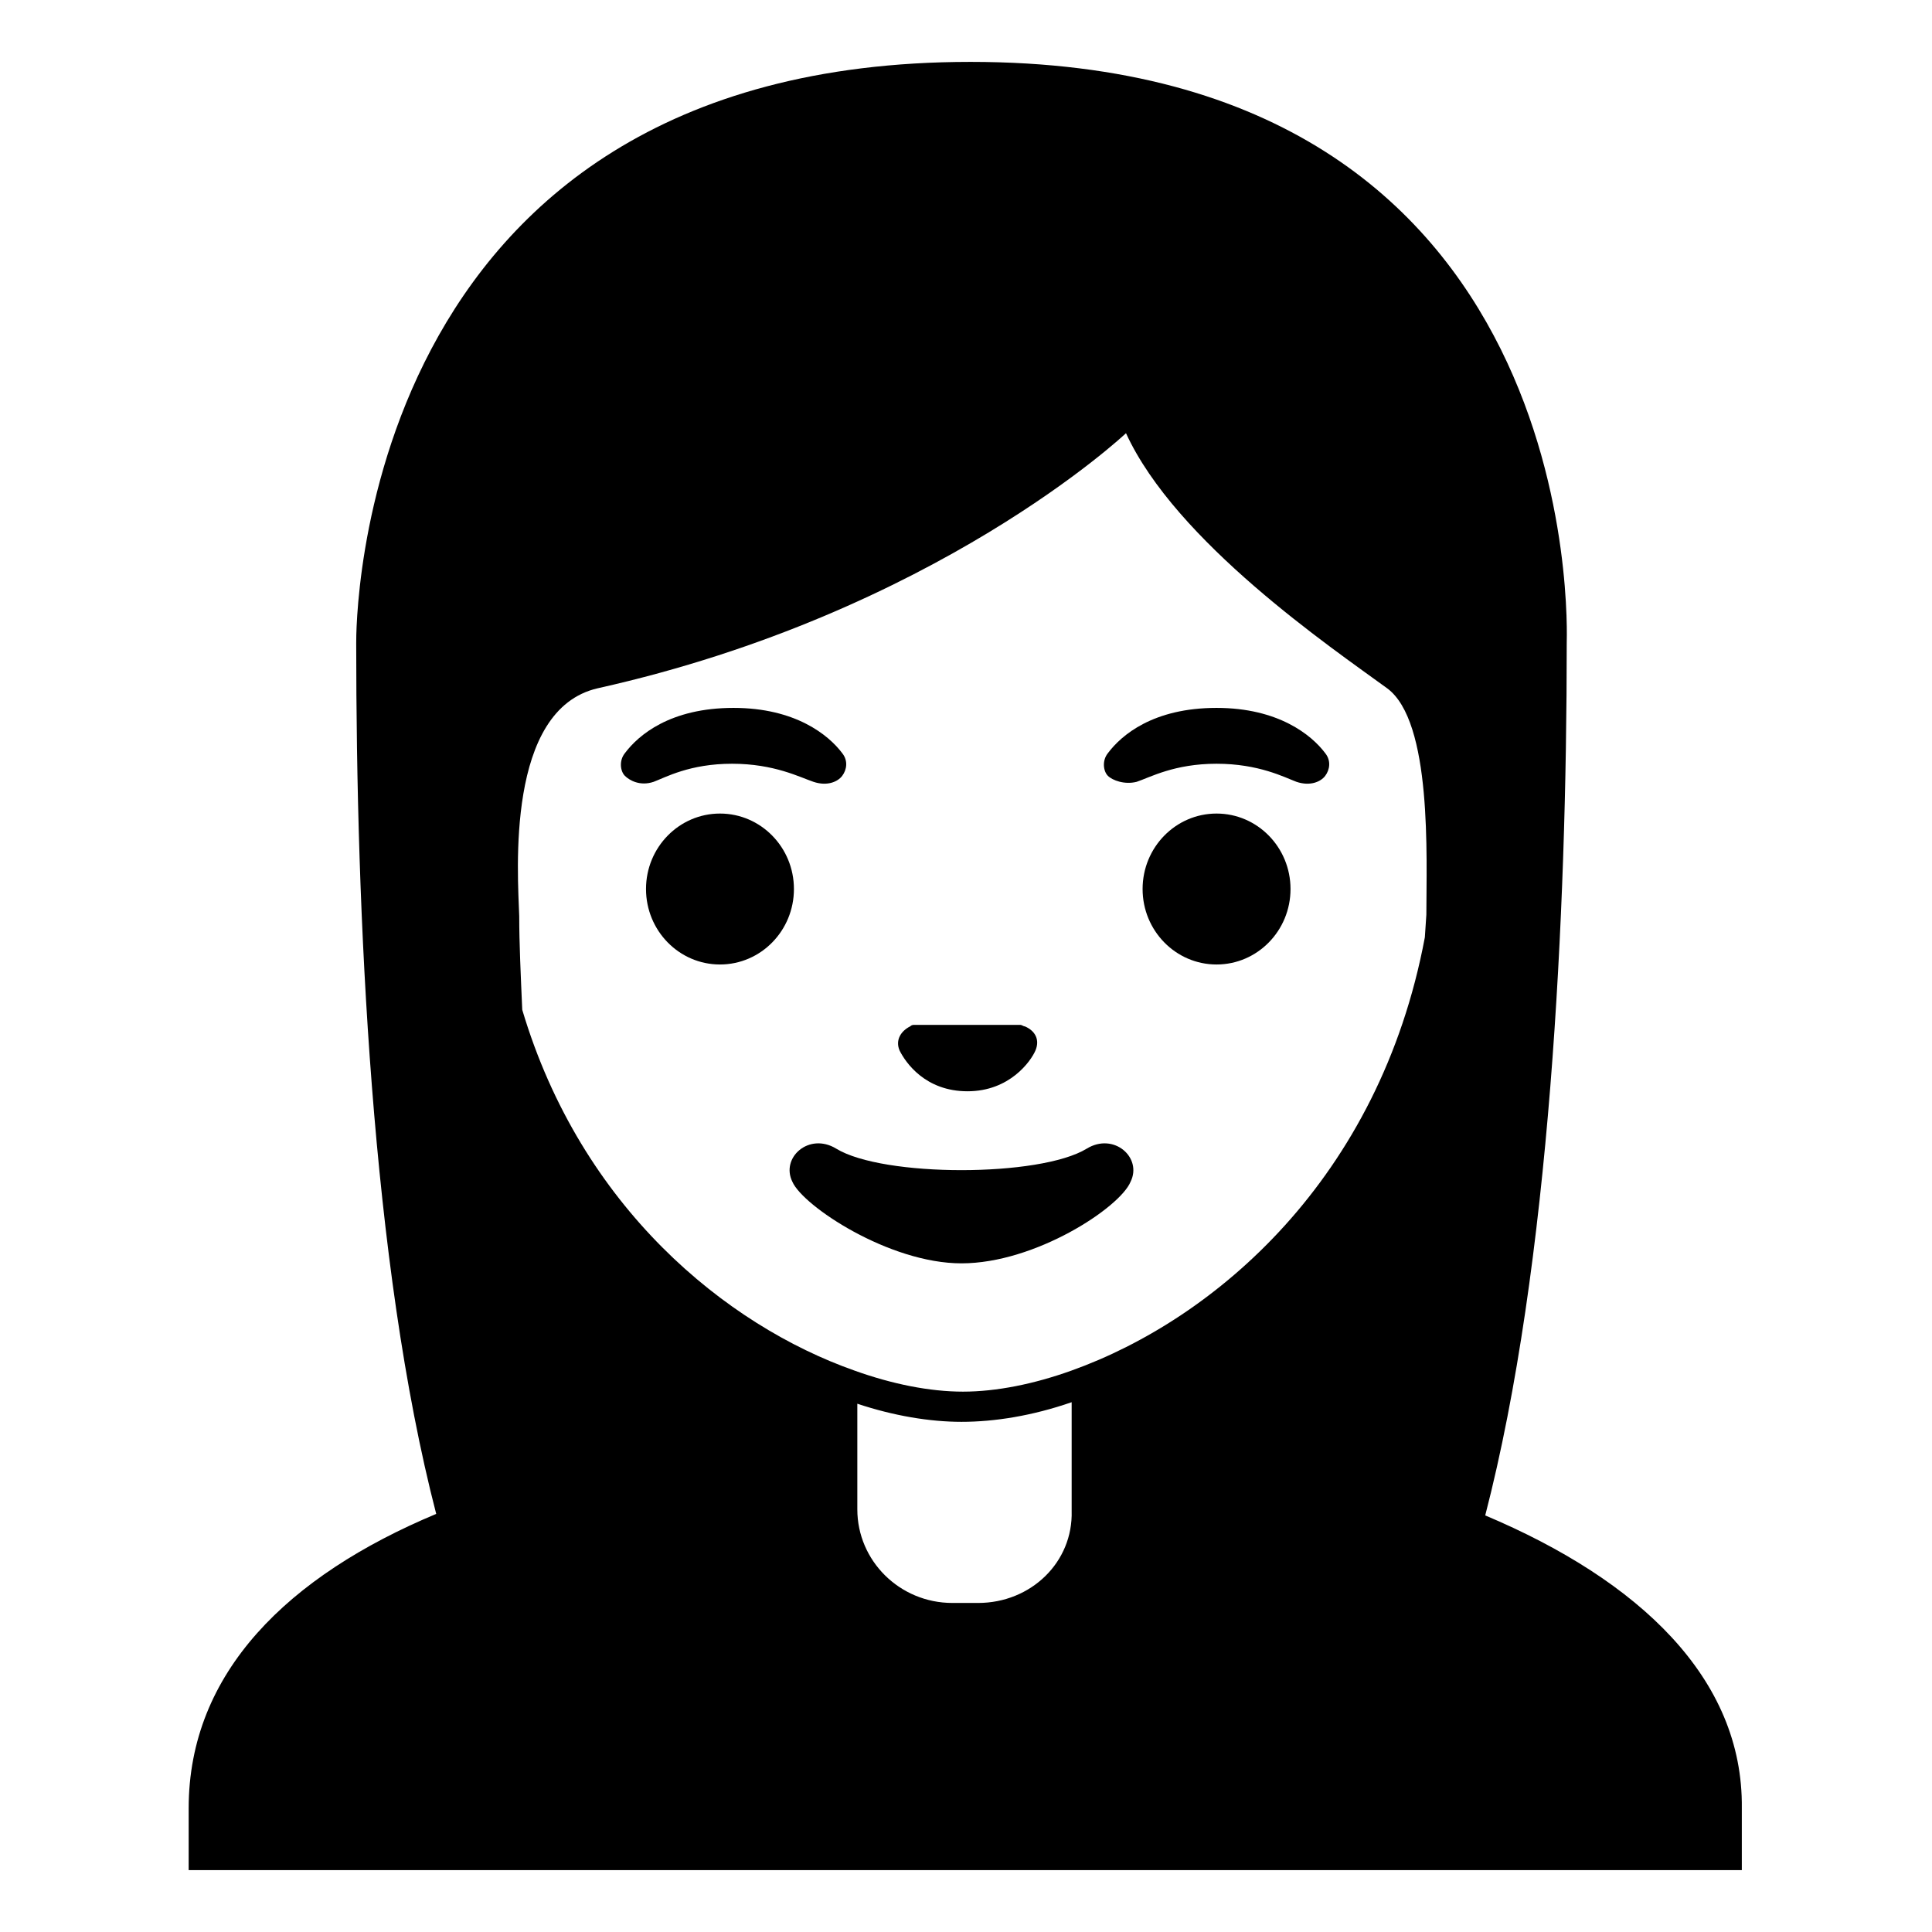
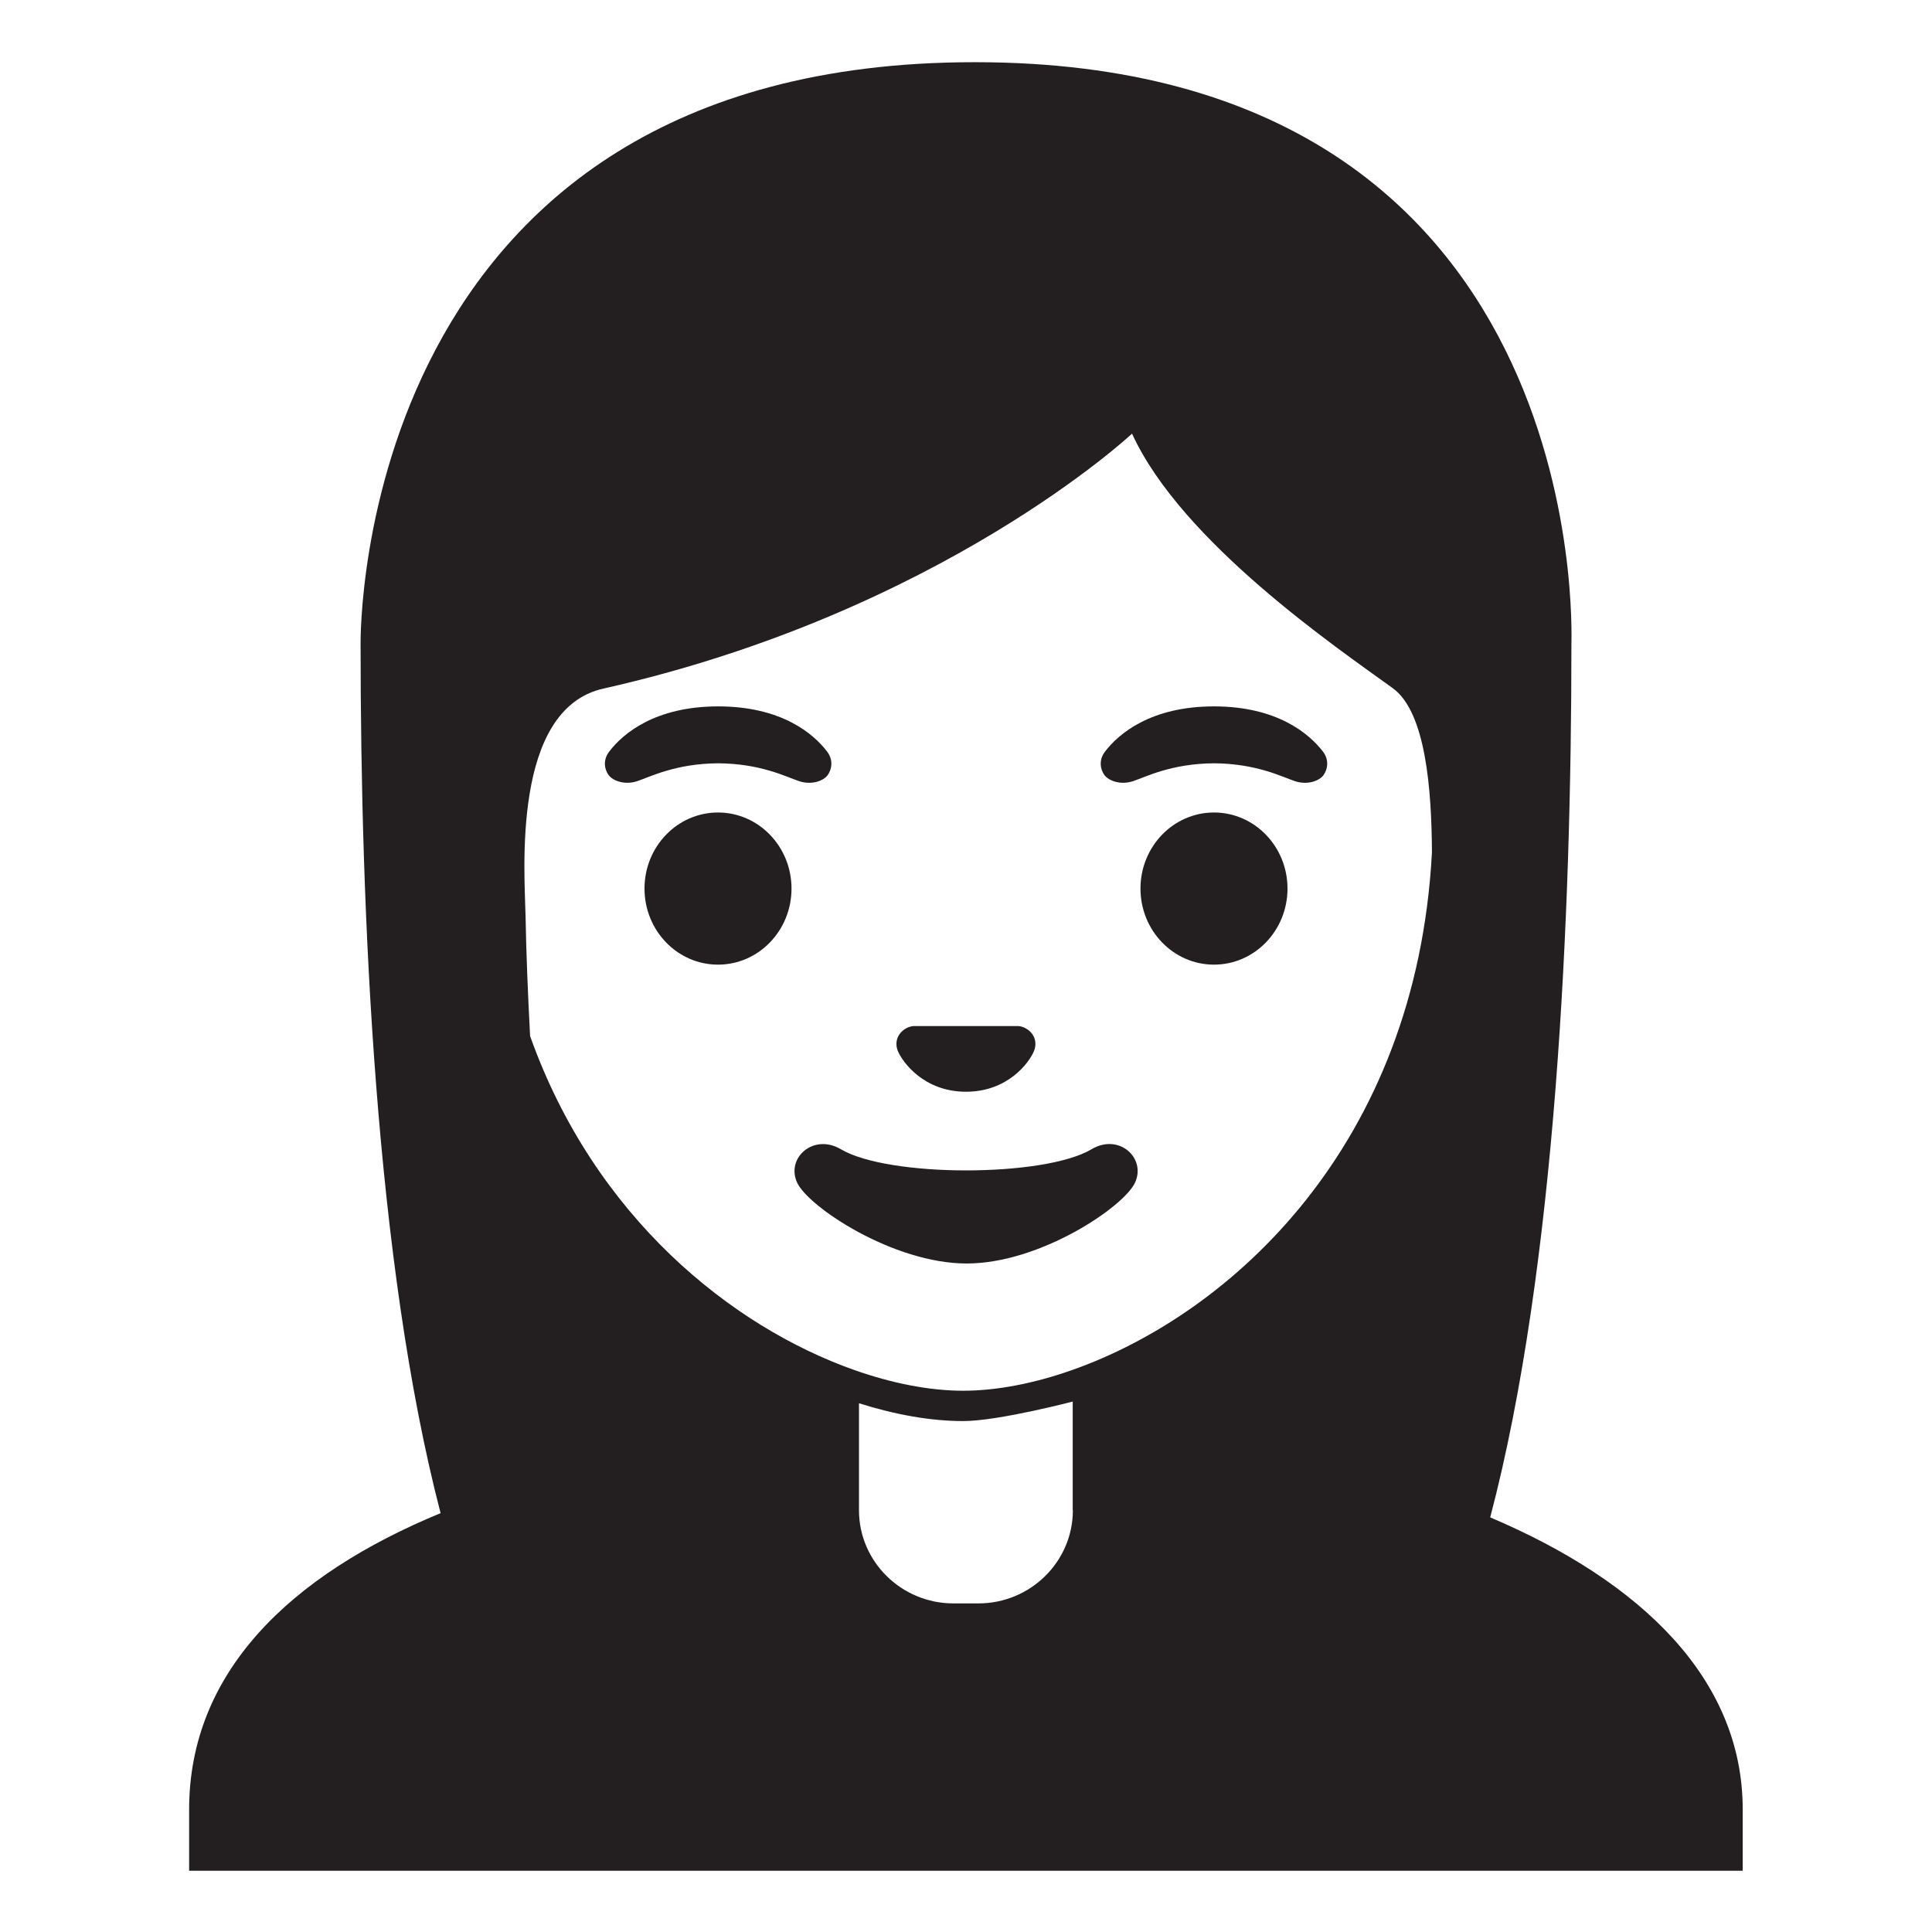
<svg xmlns="http://www.w3.org/2000/svg" viewBox="0 0 128 128">
  <g>
-     <path d="M98.4,100.4c4.3-16.6,5.4-39.9,5.4-57.8c0-0.6,1.5-38.5-39.5-38.5S23.6,42,23.6,42.6c0,17.9,1,41.1,5.3,57.7 c-9.8,4.1-16.4,10.5-16.4,19.5v4.1h102.9v-4.1C115.5,111.2,108.6,104.7,98.4,100.4z M56.6,90.8c-8.5-3-18.1-10.8-22-23.9 c-0.1-2.3-0.2-4.4-0.2-6.2c-0.1-2.9-0.9-13.7,5.2-15.1c22.4-5,35-16.9,35-16.9c3.3,7.2,13.6,14.2,17.3,16.9c3,2.2,2.6,11.2,2.6,15 l-0.1,1.5C91.4,78.1,80.5,87.4,71,90.8c-2.5,0.9-5,1.4-7.2,1.4C61.6,92.2,59.1,91.7,56.6,90.8z M64.8,106.2h-1.7 c-3.5,0-6.3-2.8-6.3-6.2V93c2.4,0.8,4.8,1.2,6.9,1.2c2.2,0,4.7-0.4,7.3-1.3v7.2C71.1,103.5,68.3,106.2,64.8,106.2z" />
-     <ellipse cx="47.7" cy="58.9" rx="4.9" ry="5" />
-     <ellipse cx="80.6" cy="58.9" rx="4.9" ry="5" />
-     <path d="M64.1,72.3c2.8,0,4.2-2,4.5-2.7c0.3-0.7,0-1.3-0.7-1.6c-0.1,0-0.2-0.1-0.3-0.1h-7c-0.1,0-0.2,0-0.3,0.1 c-0.6,0.3-1,0.9-0.7,1.6C60,70.4,61.3,72.3,64.1,72.3z" />
-     <path d="M48.5,50.6c2.8,0,4.5,0.9,5.4,1.2c0.9,0.3,1.6,0,1.9-0.4c0.3-0.4,0.4-1,0-1.5c-0.9-1.2-3.1-3-7.2-3c-4.2,0-6.3,1.8-7.2,3 c-0.4,0.5-0.3,1.2,0,1.5c0.3,0.3,1,0.7,1.9,0.4C44.1,51.5,45.7,50.6,48.5,50.6z" />
-     <path d="M75.3,51.8c0.9-0.3,2.5-1.2,5.3-1.2c2.8,0,4.5,0.9,5.3,1.2c0.9,0.3,1.6,0,1.9-0.4c0.3-0.4,0.4-1,0-1.5 c-0.9-1.2-3.1-3-7.2-3c-4.2,0-6.3,1.8-7.2,3c-0.4,0.5-0.3,1.2,0,1.5C73.7,51.7,74.5,52,75.3,51.8z" />
-     <path d="M74.9,78.3c0.8-1.6-1.1-3.3-2.9-2.2c-3.1,1.9-13.5,1.9-16.6,0c-1.8-1.1-3.7,0.6-2.9,2.2c0.7,1.6,6.4,5.4,11.2,5.4 C68.6,83.7,74.2,80,74.9,78.3z" />
+     <path d="M98.73,100.53c4.37-16.6,5.38-39.94,5.38-57.89c0-0.6,1.47-38.52-39.53-38.52S23.89,42.04,23.89,42.65 c0,17.84,0.99,41.02,5.3,57.6c-9.96,4.11-16.66,10.53-16.66,19.64v4.05h102.93v-4.05C115.46,111.24,108.74,104.78,98.73,100.53z M71.08,100.06c0,3.4-2.81,6.17-6.26,6.17h-1.65c-3.45,0-6.26-2.77-6.26-6.17v-7.09c2.44,0.77,4.79,1.18,6.9,1.18 c2.38,0,7.46-1.35,7.26-1.29V100.06z M71,90.78c-2.53,0.89-5.01,1.36-7.19,1.36c-2.19,0-4.69-0.48-7.23-1.38 c-8.11-2.87-17.2-10.13-21.46-22.12c-0.15-2.85-0.26-5.57-0.3-7.93c-0.06-2.92-0.94-13.73,5.16-15.09 C62.34,40.59,75,28.73,75,28.73c3.29,7.19,13.58,14.19,17.27,16.86c2.19,1.58,2.58,6.71,2.6,10.89 C93.84,75.89,81.58,87.06,71,90.78z" fill="#231F20" />
+     <path d="M64,72.33c2.8,0,4.19-1.96,4.49-2.66s-0.05-1.35-0.68-1.61c-0.1-0.04-0.21-0.07-0.32-0.08h-6.99 c-0.11,0.01-0.21,0.04-0.32,0.08c-0.63,0.26-0.98,0.91-0.68,1.61C59.81,70.37,61.2,72.33,64,72.33z" fill="#231F20" />
+     <path d="M52.93,51.75c0.86,0.29,1.64-0.03,1.9-0.39c0.28-0.38,0.39-1-0.02-1.55c-0.93-1.23-3.07-3.01-7.23-3.01 s-6.31,1.79-7.23,3.01c-0.41,0.54-0.31,1.17-0.02,1.55c0.26,0.35,1.04,0.68,1.9,0.39s2.54-1.16,5.35-1.18 C50.39,50.59,52.07,51.46,52.93,51.75z" fill="#231F20" />
+     <path d="M80.43,46.8c-4.16,0-6.31,1.79-7.23,3.01c-0.41,0.54-0.31,1.17-0.02,1.55c0.26,0.35,1.04,0.68,1.9,0.39 s2.54-1.16,5.35-1.18c2.81,0.02,4.49,0.89,5.35,1.18s1.64-0.03,1.9-0.39c0.28-0.38,0.39-1-0.02-1.55 C86.73,48.59,84.59,46.8,80.43,46.8z" fill="#231F20" />
+     <ellipse cx="80.43" cy="58.87" fill="#231F20" rx="4.87" ry="5.04" />
+     <ellipse cx="47.57" cy="58.87" fill="#231F20" rx="4.87" ry="5.04" />
+     <path d="M72.32,76.14c-3.15,1.87-13.46,1.87-16.61,0c-1.81-1.07-3.65,0.57-2.9,2.21 c0.74,1.61,6.37,5.36,11.23,5.36c4.87,0,10.42-3.75,11.16-5.36C75.95,76.71,74.12,75.06,72.32,76.14z" fill="#231F20" />
  </g>
</svg>
